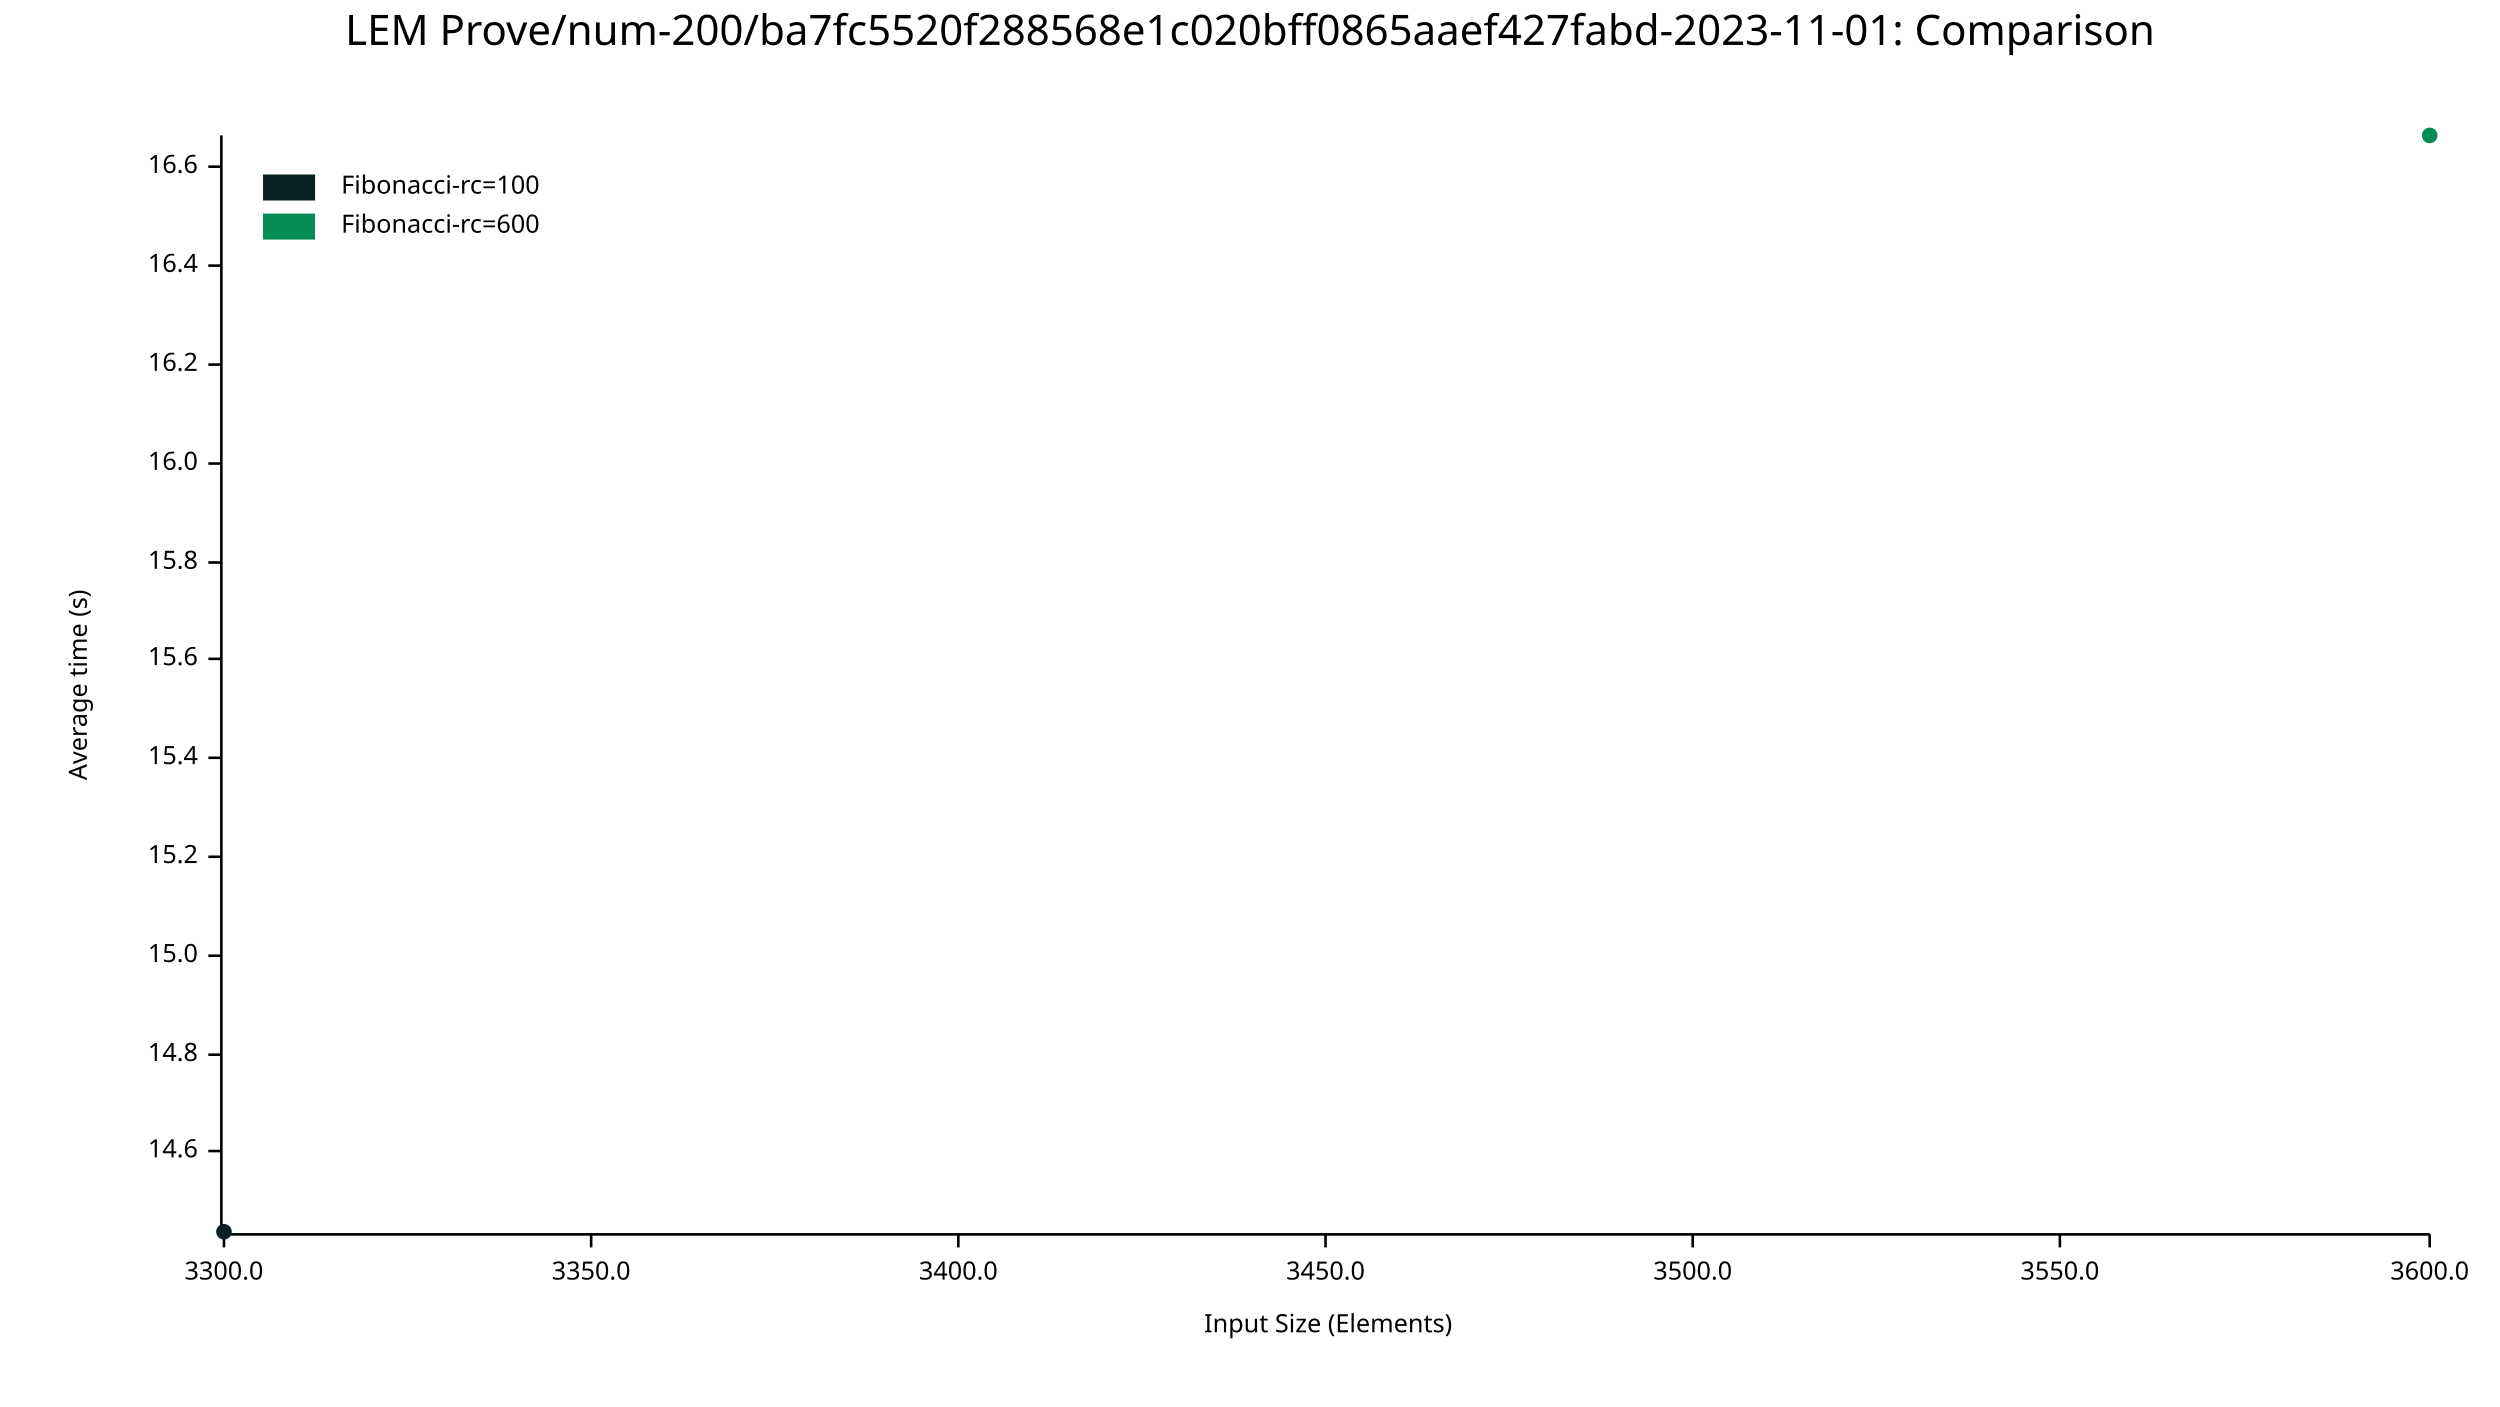
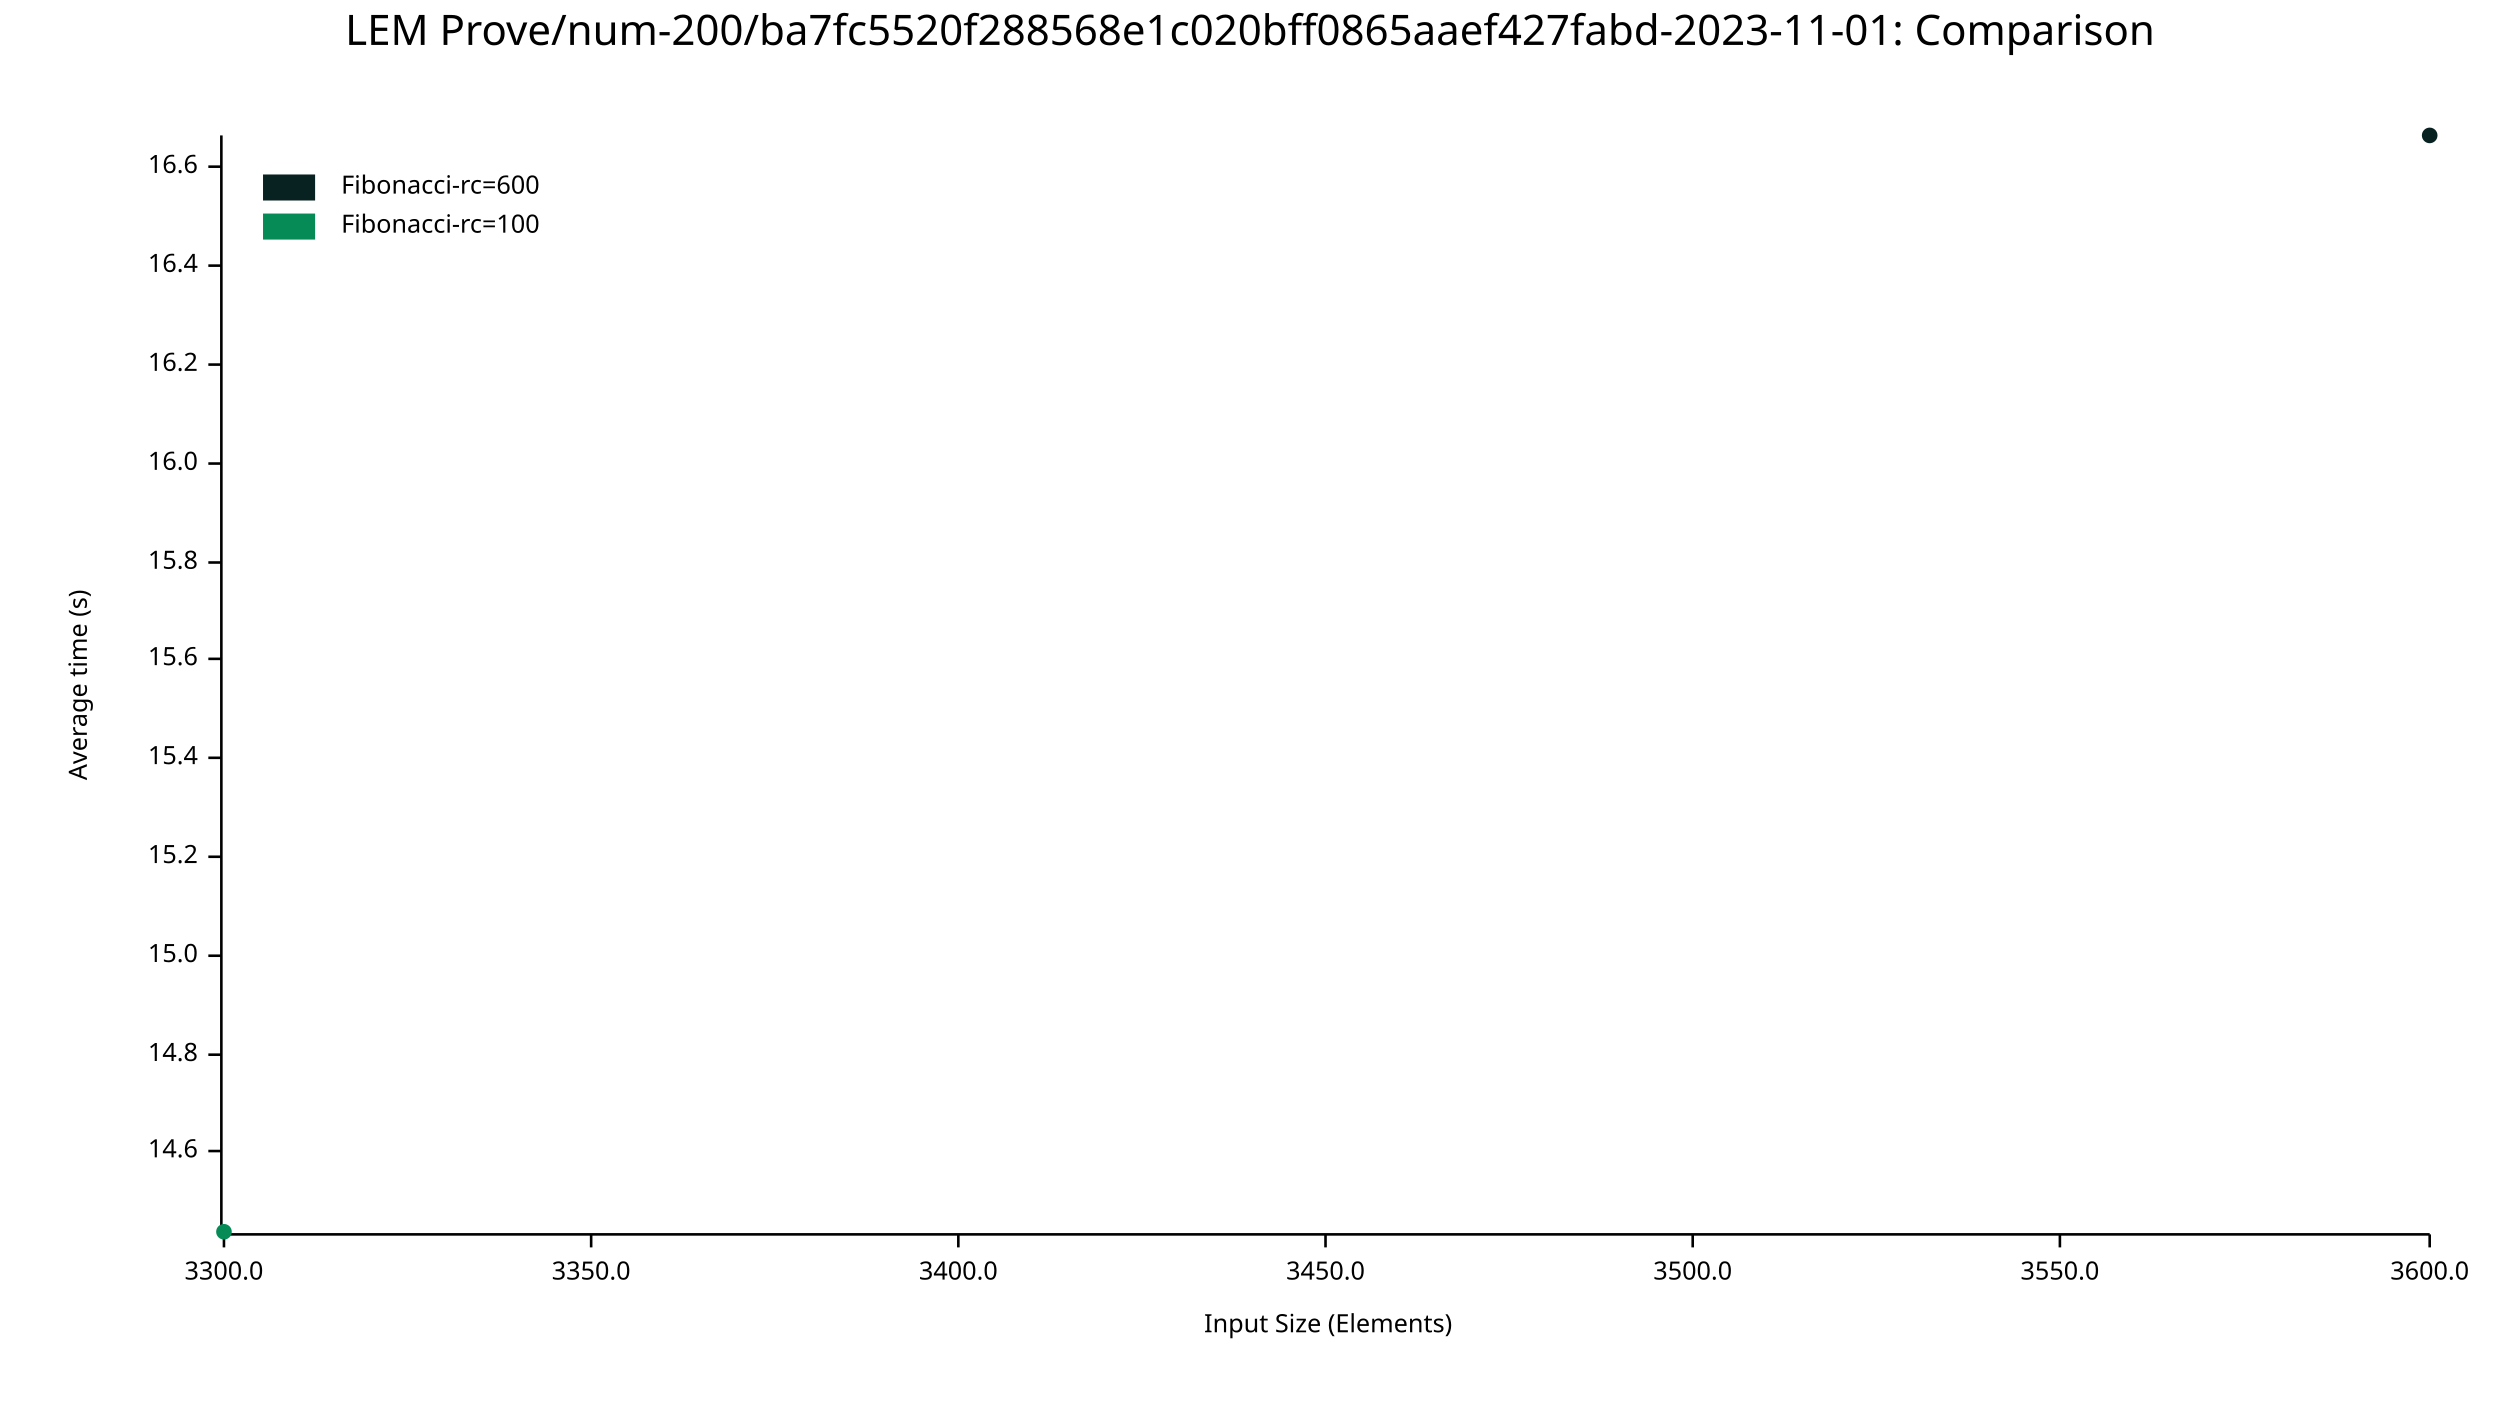
<svg xmlns="http://www.w3.org/2000/svg" width="960" height="540" viewBox="0 0 960 540">
  <text x="480" y="5" dy="0.76em" text-anchor="middle" font-family="sans-serif" font-size="16.129" opacity="1" fill="#000000">
LEM Prove/num-200/ba7fc5520f288568e1c020bff0865aaef427fabd-2023-11-01: Comparison
</text>
  <text x="26" y="263" dy="0.76em" text-anchor="middle" font-family="sans-serif" font-size="9.677" opacity="1" fill="#000000" transform="rotate(270, 26, 263)">
Average time (s)
</text>
  <text x="510" y="514" dy="-0.5ex" text-anchor="middle" font-family="sans-serif" font-size="9.677" opacity="1" fill="#000000">
Input Size (Elements)
</text>
  <polyline fill="none" opacity="1" stroke="#000000" stroke-width="1" points="85,52 85,473 " />
  <text x="76" y="442" dy="0.5ex" text-anchor="end" font-family="sans-serif" font-size="9.677" opacity="1" fill="#000000">
14.6
</text>
  <polyline fill="none" opacity="1" stroke="#000000" stroke-width="1" points="80,442 85,442 " />
  <text x="76" y="405" dy="0.5ex" text-anchor="end" font-family="sans-serif" font-size="9.677" opacity="1" fill="#000000">
14.8
</text>
  <polyline fill="none" opacity="1" stroke="#000000" stroke-width="1" points="80,405 85,405 " />
  <text x="76" y="367" dy="0.5ex" text-anchor="end" font-family="sans-serif" font-size="9.677" opacity="1" fill="#000000">
15.0
</text>
  <polyline fill="none" opacity="1" stroke="#000000" stroke-width="1" points="80,367 85,367 " />
  <text x="76" y="329" dy="0.5ex" text-anchor="end" font-family="sans-serif" font-size="9.677" opacity="1" fill="#000000">
15.2
</text>
  <polyline fill="none" opacity="1" stroke="#000000" stroke-width="1" points="80,329 85,329 " />
  <text x="76" y="291" dy="0.5ex" text-anchor="end" font-family="sans-serif" font-size="9.677" opacity="1" fill="#000000">
15.4
</text>
  <polyline fill="none" opacity="1" stroke="#000000" stroke-width="1" points="80,291 85,291 " />
  <text x="76" y="253" dy="0.5ex" text-anchor="end" font-family="sans-serif" font-size="9.677" opacity="1" fill="#000000">
15.6
</text>
  <polyline fill="none" opacity="1" stroke="#000000" stroke-width="1" points="80,253 85,253 " />
  <text x="76" y="216" dy="0.5ex" text-anchor="end" font-family="sans-serif" font-size="9.677" opacity="1" fill="#000000">
15.8
</text>
  <polyline fill="none" opacity="1" stroke="#000000" stroke-width="1" points="80,216 85,216 " />
  <text x="76" y="178" dy="0.5ex" text-anchor="end" font-family="sans-serif" font-size="9.677" opacity="1" fill="#000000">
16.0
</text>
  <polyline fill="none" opacity="1" stroke="#000000" stroke-width="1" points="80,178 85,178 " />
  <text x="76" y="140" dy="0.5ex" text-anchor="end" font-family="sans-serif" font-size="9.677" opacity="1" fill="#000000">
16.2
</text>
  <polyline fill="none" opacity="1" stroke="#000000" stroke-width="1" points="80,140 85,140 " />
  <text x="76" y="102" dy="0.5ex" text-anchor="end" font-family="sans-serif" font-size="9.677" opacity="1" fill="#000000">
16.4
</text>
  <polyline fill="none" opacity="1" stroke="#000000" stroke-width="1" points="80,102 85,102 " />
  <text x="76" y="64" dy="0.5ex" text-anchor="end" font-family="sans-serif" font-size="9.677" opacity="1" fill="#000000">
16.6
</text>
  <polyline fill="none" opacity="1" stroke="#000000" stroke-width="1" points="80,64 85,64 " />
  <polyline fill="none" opacity="1" stroke="#000000" stroke-width="1" points="86,474 933,474 " />
  <text x="86" y="484" dy="0.76em" text-anchor="middle" font-family="sans-serif" font-size="9.677" opacity="1" fill="#000000">
3300.0
</text>
  <polyline fill="none" opacity="1" stroke="#000000" stroke-width="1" points="86,474 86,479 " />
  <text x="227" y="484" dy="0.76em" text-anchor="middle" font-family="sans-serif" font-size="9.677" opacity="1" fill="#000000">
3350.0
</text>
  <polyline fill="none" opacity="1" stroke="#000000" stroke-width="1" points="227,474 227,479 " />
  <text x="368" y="484" dy="0.76em" text-anchor="middle" font-family="sans-serif" font-size="9.677" opacity="1" fill="#000000">
3400.0
</text>
  <polyline fill="none" opacity="1" stroke="#000000" stroke-width="1" points="368,474 368,479 " />
  <text x="509" y="484" dy="0.76em" text-anchor="middle" font-family="sans-serif" font-size="9.677" opacity="1" fill="#000000">
3450.0
</text>
  <polyline fill="none" opacity="1" stroke="#000000" stroke-width="1" points="509,474 509,479 " />
  <text x="650" y="484" dy="0.76em" text-anchor="middle" font-family="sans-serif" font-size="9.677" opacity="1" fill="#000000">
3500.0
</text>
  <polyline fill="none" opacity="1" stroke="#000000" stroke-width="1" points="650,474 650,479 " />
  <text x="791" y="484" dy="0.76em" text-anchor="middle" font-family="sans-serif" font-size="9.677" opacity="1" fill="#000000">
3550.0
</text>
  <polyline fill="none" opacity="1" stroke="#000000" stroke-width="1" points="791,474 791,479 " />
  <text x="933" y="484" dy="0.76em" text-anchor="middle" font-family="sans-serif" font-size="9.677" opacity="1" fill="#000000">
3600.0
</text>
  <polyline fill="none" opacity="1" stroke="#000000" stroke-width="1" points="933,474 933,479 " />
-   <circle cx="86" cy="473" r="3" opacity="1" fill="#082222" stroke="none" stroke-width="1" />
-   <polyline fill="none" opacity="1" stroke="#082222" stroke-width="1" points="86,473 " />
-   <circle cx="933" cy="52" r="3" opacity="1" fill="#068B57" stroke="none" stroke-width="1" />
-   <polyline fill="none" opacity="1" stroke="#068B57" stroke-width="1" points="933,52 " />
+   <circle cx="933" cy="52" r="3" opacity="1" fill="#082222" stroke="none" stroke-width="1" />
+   <polyline fill="none" opacity="1" stroke="#082222" stroke-width="1" points="933,52 " />
+   <circle cx="86" cy="473" r="3" opacity="1" fill="#068B57" stroke="none" stroke-width="1" />
+   <polyline fill="none" opacity="1" stroke="#068B57" stroke-width="1" points="86,473 " />
  <text x="131" y="67" dy="0.76em" text-anchor="start" font-family="sans-serif" font-size="9.677" opacity="1" fill="#000000">
- Fibonacci-rc=100
+ Fibonacci-rc=600
</text>
  <text x="131" y="82" dy="0.76em" text-anchor="start" font-family="sans-serif" font-size="9.677" opacity="1" fill="#000000">
- Fibonacci-rc=600
+ Fibonacci-rc=100
</text>
  <rect x="101" y="67" width="20" height="10" opacity="1" fill="#082222" stroke="none" />
  <rect x="101" y="82" width="20" height="10" opacity="1" fill="#068B57" stroke="none" />
</svg>
